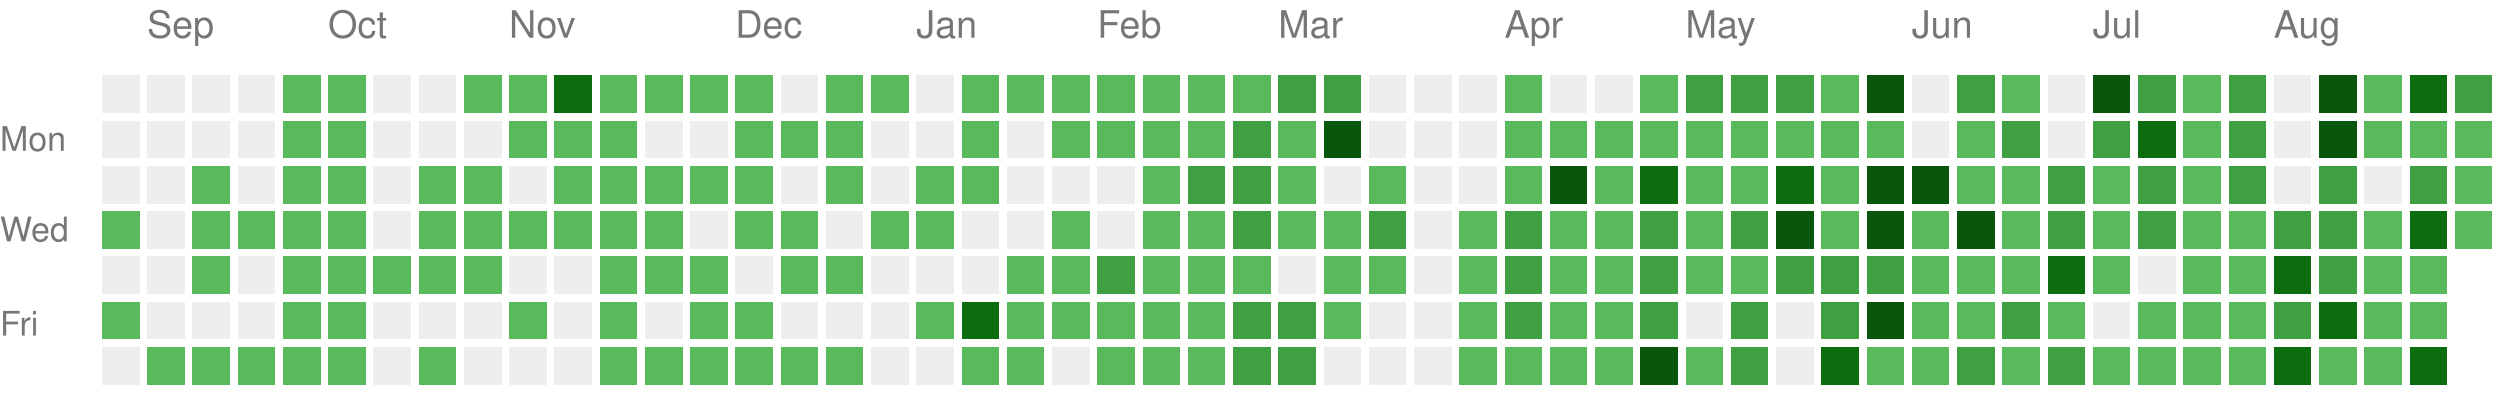
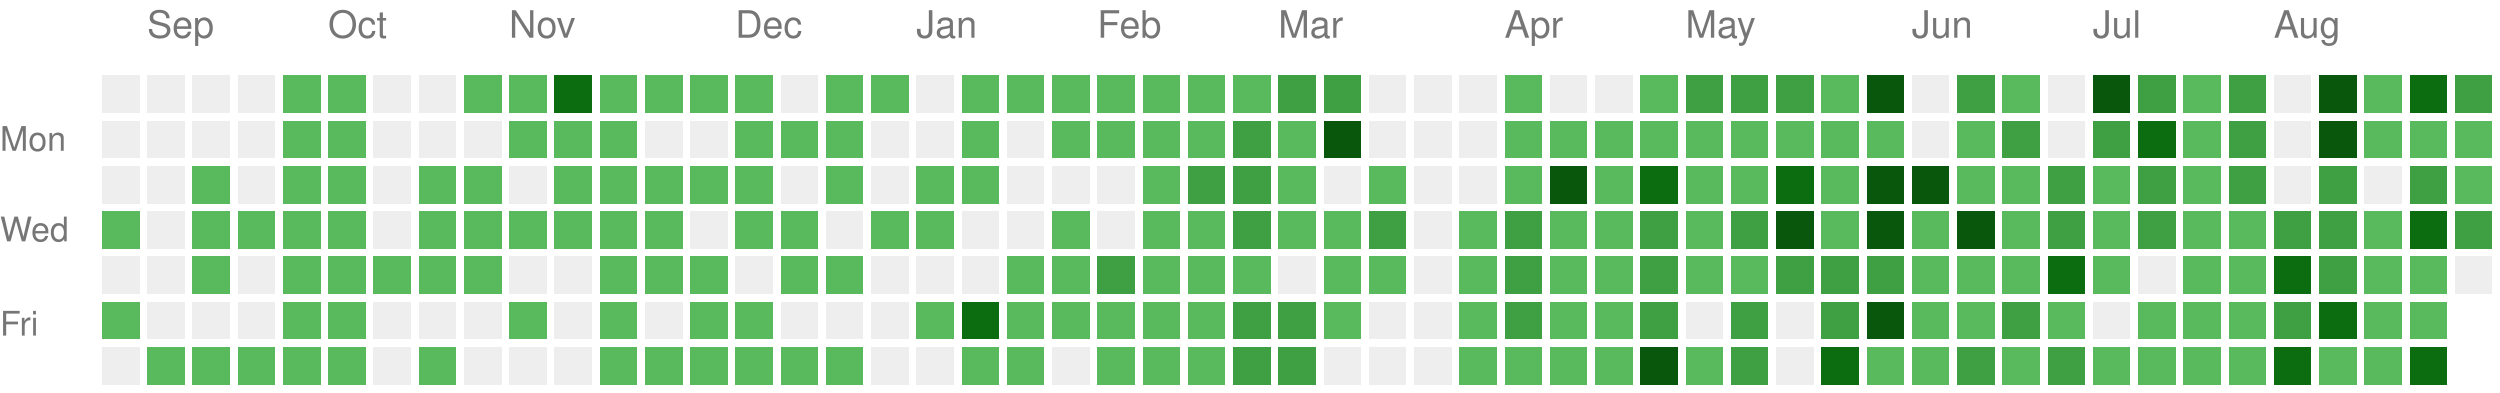
<svg xmlns="http://www.w3.org/2000/svg" version="1.1" width="663" height="104">
  <rect style="fill:#EEEEEE;shape-rendering:crispedges;" data-score="0" data-date="2025-08-31" x="27" y="20" width="10" height="10" />
  <rect style="fill:#EEEEEE;shape-rendering:crispedges;" data-score="0" data-date="2025-09-07" x="39" y="20" width="10" height="10" />
  <rect style="fill:#EEEEEE;shape-rendering:crispedges;" data-score="0" data-date="2025-09-14" x="51" y="20" width="10" height="10" />
  <rect style="fill:#EEEEEE;shape-rendering:crispedges;" data-score="0" data-date="2025-09-21" x="63" y="20" width="10" height="10" />
  <rect style="fill:#58ba5c;shape-rendering:crispedges;" data-score="1" data-date="2025-09-28" x="75" y="20" width="10" height="10" />
  <rect style="fill:#58ba5c;shape-rendering:crispedges;" data-score="1" data-date="2025-10-05" x="87" y="20" width="10" height="10" />
  <rect style="fill:#EEEEEE;shape-rendering:crispedges;" data-score="0" data-date="2025-10-12" x="99" y="20" width="10" height="10" />
  <rect style="fill:#EEEEEE;shape-rendering:crispedges;" data-score="0" data-date="2025-10-19" x="111" y="20" width="10" height="10" />
  <rect style="fill:#58ba5c;shape-rendering:crispedges;" data-score="1" data-date="2025-10-26" x="123" y="20" width="10" height="10" />
  <rect style="fill:#58ba5c;shape-rendering:crispedges;" data-score="1" data-date="2025-11-02" x="135" y="20" width="10" height="10" />
  <rect style="fill:#0b6d0f;shape-rendering:crispedges;" data-score="3" data-date="2025-11-09" x="147" y="20" width="10" height="10" />
  <rect style="fill:#58ba5c;shape-rendering:crispedges;" data-score="1" data-date="2025-11-16" x="159" y="20" width="10" height="10" />
  <rect style="fill:#58ba5c;shape-rendering:crispedges;" data-score="1" data-date="2025-11-23" x="171" y="20" width="10" height="10" />
  <rect style="fill:#58ba5c;shape-rendering:crispedges;" data-score="1" data-date="2025-11-30" x="183" y="20" width="10" height="10" />
  <rect style="fill:#58ba5c;shape-rendering:crispedges;" data-score="1" data-date="2025-12-07" x="195" y="20" width="10" height="10" />
  <rect style="fill:#EEEEEE;shape-rendering:crispedges;" data-score="0" data-date="2025-12-14" x="207" y="20" width="10" height="10" />
  <rect style="fill:#58ba5c;shape-rendering:crispedges;" data-score="1" data-date="2025-12-21" x="219" y="20" width="10" height="10" />
  <rect style="fill:#58ba5c;shape-rendering:crispedges;" data-score="1" data-date="2025-12-28" x="231" y="20" width="10" height="10" />
  <rect style="fill:#EEEEEE;shape-rendering:crispedges;" data-score="0" data-date="2026-01-04" x="243" y="20" width="10" height="10" />
  <rect style="fill:#58ba5c;shape-rendering:crispedges;" data-score="1" data-date="2026-01-11" x="255" y="20" width="10" height="10" />
  <rect style="fill:#58ba5c;shape-rendering:crispedges;" data-score="1" data-date="2026-01-18" x="267" y="20" width="10" height="10" />
  <rect style="fill:#58ba5c;shape-rendering:crispedges;" data-score="1" data-date="2026-01-25" x="279" y="20" width="10" height="10" />
  <rect style="fill:#58ba5c;shape-rendering:crispedges;" data-score="1" data-date="2026-02-01" x="291" y="20" width="10" height="10" />
  <rect style="fill:#58ba5c;shape-rendering:crispedges;" data-score="1" data-date="2026-02-08" x="303" y="20" width="10" height="10" />
  <rect style="fill:#58ba5c;shape-rendering:crispedges;" data-score="1" data-date="2026-02-15" x="315" y="20" width="10" height="10" />
  <rect style="fill:#58ba5c;shape-rendering:crispedges;" data-score="1" data-date="2026-02-22" x="327" y="20" width="10" height="10" />
  <rect style="fill:#3ea042;shape-rendering:crispedges;" data-score="2" data-date="2026-03-01" x="339" y="20" width="10" height="10" />
  <rect style="fill:#3ea042;shape-rendering:crispedges;" data-score="2" data-date="2026-03-08" x="351" y="20" width="10" height="10" />
  <rect style="fill:#EEEEEE;shape-rendering:crispedges;" data-score="0" data-date="2026-03-15" x="363" y="20" width="10" height="10" />
  <rect style="fill:#EEEEEE;shape-rendering:crispedges;" data-score="0" data-date="2026-03-22" x="375" y="20" width="10" height="10" />
  <rect style="fill:#EEEEEE;shape-rendering:crispedges;" data-score="0" data-date="2026-03-29" x="387" y="20" width="10" height="10" />
  <rect style="fill:#58ba5c;shape-rendering:crispedges;" data-score="1" data-date="2026-04-05" x="399" y="20" width="10" height="10" />
  <rect style="fill:#EEEEEE;shape-rendering:crispedges;" data-score="0" data-date="2026-04-12" x="411" y="20" width="10" height="10" />
  <rect style="fill:#EEEEEE;shape-rendering:crispedges;" data-score="0" data-date="2026-04-19" x="423" y="20" width="10" height="10" />
  <rect style="fill:#58ba5c;shape-rendering:crispedges;" data-score="1" data-date="2026-04-26" x="435" y="20" width="10" height="10" />
  <rect style="fill:#3ea042;shape-rendering:crispedges;" data-score="2" data-date="2026-05-03" x="447" y="20" width="10" height="10" />
  <rect style="fill:#3ea042;shape-rendering:crispedges;" data-score="2" data-date="2026-05-10" x="459" y="20" width="10" height="10" />
  <rect style="fill:#3ea042;shape-rendering:crispedges;" data-score="2" data-date="2026-05-17" x="471" y="20" width="10" height="10" />
  <rect style="fill:#58ba5c;shape-rendering:crispedges;" data-score="1" data-date="2026-05-24" x="483" y="20" width="10" height="10" />
  <rect style="fill:#09570c;shape-rendering:crispedges;" data-score="4" data-date="2026-05-31" x="495" y="20" width="10" height="10" />
  <rect style="fill:#EEEEEE;shape-rendering:crispedges;" data-score="0" data-date="2026-06-07" x="507" y="20" width="10" height="10" />
  <rect style="fill:#3ea042;shape-rendering:crispedges;" data-score="2" data-date="2026-06-14" x="519" y="20" width="10" height="10" />
  <rect style="fill:#58ba5c;shape-rendering:crispedges;" data-score="1" data-date="2026-06-21" x="531" y="20" width="10" height="10" />
  <rect style="fill:#EEEEEE;shape-rendering:crispedges;" data-score="0" data-date="2026-06-28" x="543" y="20" width="10" height="10" />
  <rect style="fill:#09570c;shape-rendering:crispedges;" data-score="4" data-date="2026-07-05" x="555" y="20" width="10" height="10" />
  <rect style="fill:#3ea042;shape-rendering:crispedges;" data-score="2" data-date="2026-07-12" x="567" y="20" width="10" height="10" />
  <rect style="fill:#58ba5c;shape-rendering:crispedges;" data-score="1" data-date="2026-07-19" x="579" y="20" width="10" height="10" />
  <rect style="fill:#3ea042;shape-rendering:crispedges;" data-score="2" data-date="2026-07-26" x="591" y="20" width="10" height="10" />
  <rect style="fill:#EEEEEE;shape-rendering:crispedges;" data-score="0" data-date="2026-08-02" x="603" y="20" width="10" height="10" />
  <rect style="fill:#09570c;shape-rendering:crispedges;" data-score="4" data-date="2026-08-09" x="615" y="20" width="10" height="10" />
  <rect style="fill:#58ba5c;shape-rendering:crispedges;" data-score="1" data-date="2026-08-16" x="627" y="20" width="10" height="10" />
  <rect style="fill:#0b6d0f;shape-rendering:crispedges;" data-score="3" data-date="2026-08-23" x="639" y="20" width="10" height="10" />
  <rect style="fill:#3ea042;shape-rendering:crispedges;" data-score="2" data-date="2026-08-30" x="651" y="20" width="10" height="10" />
  <rect style="fill:#EEEEEE;shape-rendering:crispedges;" data-score="0" data-date="2025-09-01" x="27" y="32" width="10" height="10" />
  <rect style="fill:#EEEEEE;shape-rendering:crispedges;" data-score="0" data-date="2025-09-08" x="39" y="32" width="10" height="10" />
  <rect style="fill:#EEEEEE;shape-rendering:crispedges;" data-score="0" data-date="2025-09-15" x="51" y="32" width="10" height="10" />
  <rect style="fill:#EEEEEE;shape-rendering:crispedges;" data-score="0" data-date="2025-09-22" x="63" y="32" width="10" height="10" />
  <rect style="fill:#58ba5c;shape-rendering:crispedges;" data-score="1" data-date="2025-09-29" x="75" y="32" width="10" height="10" />
  <rect style="fill:#58ba5c;shape-rendering:crispedges;" data-score="1" data-date="2025-10-06" x="87" y="32" width="10" height="10" />
  <rect style="fill:#EEEEEE;shape-rendering:crispedges;" data-score="0" data-date="2025-10-13" x="99" y="32" width="10" height="10" />
  <rect style="fill:#EEEEEE;shape-rendering:crispedges;" data-score="0" data-date="2025-10-20" x="111" y="32" width="10" height="10" />
  <rect style="fill:#EEEEEE;shape-rendering:crispedges;" data-score="0" data-date="2025-10-27" x="123" y="32" width="10" height="10" />
  <rect style="fill:#58ba5c;shape-rendering:crispedges;" data-score="1" data-date="2025-11-03" x="135" y="32" width="10" height="10" />
  <rect style="fill:#58ba5c;shape-rendering:crispedges;" data-score="1" data-date="2025-11-10" x="147" y="32" width="10" height="10" />
  <rect style="fill:#58ba5c;shape-rendering:crispedges;" data-score="1" data-date="2025-11-17" x="159" y="32" width="10" height="10" />
  <rect style="fill:#EEEEEE;shape-rendering:crispedges;" data-score="0" data-date="2025-11-24" x="171" y="32" width="10" height="10" />
  <rect style="fill:#EEEEEE;shape-rendering:crispedges;" data-score="0" data-date="2025-12-01" x="183" y="32" width="10" height="10" />
  <rect style="fill:#58ba5c;shape-rendering:crispedges;" data-score="1" data-date="2025-12-08" x="195" y="32" width="10" height="10" />
  <rect style="fill:#58ba5c;shape-rendering:crispedges;" data-score="1" data-date="2025-12-15" x="207" y="32" width="10" height="10" />
  <rect style="fill:#58ba5c;shape-rendering:crispedges;" data-score="1" data-date="2025-12-22" x="219" y="32" width="10" height="10" />
  <rect style="fill:#EEEEEE;shape-rendering:crispedges;" data-score="0" data-date="2025-12-29" x="231" y="32" width="10" height="10" />
  <rect style="fill:#EEEEEE;shape-rendering:crispedges;" data-score="0" data-date="2026-01-05" x="243" y="32" width="10" height="10" />
  <rect style="fill:#58ba5c;shape-rendering:crispedges;" data-score="1" data-date="2026-01-12" x="255" y="32" width="10" height="10" />
  <rect style="fill:#EEEEEE;shape-rendering:crispedges;" data-score="0" data-date="2026-01-19" x="267" y="32" width="10" height="10" />
  <rect style="fill:#58ba5c;shape-rendering:crispedges;" data-score="1" data-date="2026-01-26" x="279" y="32" width="10" height="10" />
  <rect style="fill:#58ba5c;shape-rendering:crispedges;" data-score="1" data-date="2026-02-02" x="291" y="32" width="10" height="10" />
  <rect style="fill:#58ba5c;shape-rendering:crispedges;" data-score="1" data-date="2026-02-09" x="303" y="32" width="10" height="10" />
  <rect style="fill:#58ba5c;shape-rendering:crispedges;" data-score="1" data-date="2026-02-16" x="315" y="32" width="10" height="10" />
  <rect style="fill:#3ea042;shape-rendering:crispedges;" data-score="2" data-date="2026-02-23" x="327" y="32" width="10" height="10" />
  <rect style="fill:#58ba5c;shape-rendering:crispedges;" data-score="1" data-date="2026-03-02" x="339" y="32" width="10" height="10" />
  <rect style="fill:#09570c;shape-rendering:crispedges;" data-score="4" data-date="2026-03-09" x="351" y="32" width="10" height="10" />
  <rect style="fill:#EEEEEE;shape-rendering:crispedges;" data-score="0" data-date="2026-03-16" x="363" y="32" width="10" height="10" />
  <rect style="fill:#EEEEEE;shape-rendering:crispedges;" data-score="0" data-date="2026-03-23" x="375" y="32" width="10" height="10" />
  <rect style="fill:#EEEEEE;shape-rendering:crispedges;" data-score="0" data-date="2026-03-30" x="387" y="32" width="10" height="10" />
  <rect style="fill:#58ba5c;shape-rendering:crispedges;" data-score="1" data-date="2026-04-06" x="399" y="32" width="10" height="10" />
  <rect style="fill:#58ba5c;shape-rendering:crispedges;" data-score="1" data-date="2026-04-13" x="411" y="32" width="10" height="10" />
  <rect style="fill:#58ba5c;shape-rendering:crispedges;" data-score="1" data-date="2026-04-20" x="423" y="32" width="10" height="10" />
  <rect style="fill:#58ba5c;shape-rendering:crispedges;" data-score="1" data-date="2026-04-27" x="435" y="32" width="10" height="10" />
  <rect style="fill:#58ba5c;shape-rendering:crispedges;" data-score="1" data-date="2026-05-04" x="447" y="32" width="10" height="10" />
  <rect style="fill:#58ba5c;shape-rendering:crispedges;" data-score="1" data-date="2026-05-11" x="459" y="32" width="10" height="10" />
  <rect style="fill:#58ba5c;shape-rendering:crispedges;" data-score="1" data-date="2026-05-18" x="471" y="32" width="10" height="10" />
  <rect style="fill:#58ba5c;shape-rendering:crispedges;" data-score="1" data-date="2026-05-25" x="483" y="32" width="10" height="10" />
  <rect style="fill:#58ba5c;shape-rendering:crispedges;" data-score="1" data-date="2026-06-01" x="495" y="32" width="10" height="10" />
  <rect style="fill:#EEEEEE;shape-rendering:crispedges;" data-score="0" data-date="2026-06-08" x="507" y="32" width="10" height="10" />
  <rect style="fill:#58ba5c;shape-rendering:crispedges;" data-score="1" data-date="2026-06-15" x="519" y="32" width="10" height="10" />
  <rect style="fill:#3ea042;shape-rendering:crispedges;" data-score="2" data-date="2026-06-22" x="531" y="32" width="10" height="10" />
  <rect style="fill:#EEEEEE;shape-rendering:crispedges;" data-score="0" data-date="2026-06-29" x="543" y="32" width="10" height="10" />
  <rect style="fill:#3ea042;shape-rendering:crispedges;" data-score="2" data-date="2026-07-06" x="555" y="32" width="10" height="10" />
  <rect style="fill:#0b6d0f;shape-rendering:crispedges;" data-score="3" data-date="2026-07-13" x="567" y="32" width="10" height="10" />
  <rect style="fill:#58ba5c;shape-rendering:crispedges;" data-score="1" data-date="2026-07-20" x="579" y="32" width="10" height="10" />
  <rect style="fill:#3ea042;shape-rendering:crispedges;" data-score="2" data-date="2026-07-27" x="591" y="32" width="10" height="10" />
  <rect style="fill:#EEEEEE;shape-rendering:crispedges;" data-score="0" data-date="2026-08-03" x="603" y="32" width="10" height="10" />
  <rect style="fill:#09570c;shape-rendering:crispedges;" data-score="4" data-date="2026-08-10" x="615" y="32" width="10" height="10" />
  <rect style="fill:#58ba5c;shape-rendering:crispedges;" data-score="1" data-date="2026-08-17" x="627" y="32" width="10" height="10" />
  <rect style="fill:#58ba5c;shape-rendering:crispedges;" data-score="1" data-date="2026-08-24" x="639" y="32" width="10" height="10" />
  <rect style="fill:#58ba5c;shape-rendering:crispedges;" data-score="1" data-date="2026-08-31" x="651" y="32" width="10" height="10" />
  <rect style="fill:#EEEEEE;shape-rendering:crispedges;" data-score="0" data-date="2025-09-02" x="27" y="44" width="10" height="10" />
  <rect style="fill:#EEEEEE;shape-rendering:crispedges;" data-score="0" data-date="2025-09-09" x="39" y="44" width="10" height="10" />
  <rect style="fill:#58ba5c;shape-rendering:crispedges;" data-score="1" data-date="2025-09-16" x="51" y="44" width="10" height="10" />
  <rect style="fill:#EEEEEE;shape-rendering:crispedges;" data-score="0" data-date="2025-09-23" x="63" y="44" width="10" height="10" />
  <rect style="fill:#58ba5c;shape-rendering:crispedges;" data-score="1" data-date="2025-09-30" x="75" y="44" width="10" height="10" />
  <rect style="fill:#58ba5c;shape-rendering:crispedges;" data-score="1" data-date="2025-10-07" x="87" y="44" width="10" height="10" />
  <rect style="fill:#EEEEEE;shape-rendering:crispedges;" data-score="0" data-date="2025-10-14" x="99" y="44" width="10" height="10" />
  <rect style="fill:#58ba5c;shape-rendering:crispedges;" data-score="1" data-date="2025-10-21" x="111" y="44" width="10" height="10" />
  <rect style="fill:#58ba5c;shape-rendering:crispedges;" data-score="1" data-date="2025-10-28" x="123" y="44" width="10" height="10" />
  <rect style="fill:#EEEEEE;shape-rendering:crispedges;" data-score="0" data-date="2025-11-04" x="135" y="44" width="10" height="10" />
  <rect style="fill:#58ba5c;shape-rendering:crispedges;" data-score="1" data-date="2025-11-11" x="147" y="44" width="10" height="10" />
  <rect style="fill:#58ba5c;shape-rendering:crispedges;" data-score="1" data-date="2025-11-18" x="159" y="44" width="10" height="10" />
  <rect style="fill:#58ba5c;shape-rendering:crispedges;" data-score="1" data-date="2025-11-25" x="171" y="44" width="10" height="10" />
  <rect style="fill:#58ba5c;shape-rendering:crispedges;" data-score="1" data-date="2025-12-02" x="183" y="44" width="10" height="10" />
  <rect style="fill:#58ba5c;shape-rendering:crispedges;" data-score="1" data-date="2025-12-09" x="195" y="44" width="10" height="10" />
  <rect style="fill:#EEEEEE;shape-rendering:crispedges;" data-score="0" data-date="2025-12-16" x="207" y="44" width="10" height="10" />
  <rect style="fill:#58ba5c;shape-rendering:crispedges;" data-score="1" data-date="2025-12-23" x="219" y="44" width="10" height="10" />
  <rect style="fill:#EEEEEE;shape-rendering:crispedges;" data-score="0" data-date="2025-12-30" x="231" y="44" width="10" height="10" />
  <rect style="fill:#58ba5c;shape-rendering:crispedges;" data-score="1" data-date="2026-01-06" x="243" y="44" width="10" height="10" />
  <rect style="fill:#58ba5c;shape-rendering:crispedges;" data-score="1" data-date="2026-01-13" x="255" y="44" width="10" height="10" />
  <rect style="fill:#EEEEEE;shape-rendering:crispedges;" data-score="0" data-date="2026-01-20" x="267" y="44" width="10" height="10" />
  <rect style="fill:#EEEEEE;shape-rendering:crispedges;" data-score="0" data-date="2026-01-27" x="279" y="44" width="10" height="10" />
  <rect style="fill:#EEEEEE;shape-rendering:crispedges;" data-score="0" data-date="2026-02-03" x="291" y="44" width="10" height="10" />
  <rect style="fill:#58ba5c;shape-rendering:crispedges;" data-score="1" data-date="2026-02-10" x="303" y="44" width="10" height="10" />
  <rect style="fill:#3ea042;shape-rendering:crispedges;" data-score="2" data-date="2026-02-17" x="315" y="44" width="10" height="10" />
  <rect style="fill:#3ea042;shape-rendering:crispedges;" data-score="2" data-date="2026-02-24" x="327" y="44" width="10" height="10" />
  <rect style="fill:#58ba5c;shape-rendering:crispedges;" data-score="1" data-date="2026-03-03" x="339" y="44" width="10" height="10" />
  <rect style="fill:#EEEEEE;shape-rendering:crispedges;" data-score="0" data-date="2026-03-10" x="351" y="44" width="10" height="10" />
  <rect style="fill:#58ba5c;shape-rendering:crispedges;" data-score="1" data-date="2026-03-17" x="363" y="44" width="10" height="10" />
  <rect style="fill:#EEEEEE;shape-rendering:crispedges;" data-score="0" data-date="2026-03-24" x="375" y="44" width="10" height="10" />
  <rect style="fill:#EEEEEE;shape-rendering:crispedges;" data-score="0" data-date="2026-03-31" x="387" y="44" width="10" height="10" />
  <rect style="fill:#58ba5c;shape-rendering:crispedges;" data-score="1" data-date="2026-04-07" x="399" y="44" width="10" height="10" />
  <rect style="fill:#09570c;shape-rendering:crispedges;" data-score="4" data-date="2026-04-14" x="411" y="44" width="10" height="10" />
  <rect style="fill:#58ba5c;shape-rendering:crispedges;" data-score="1" data-date="2026-04-21" x="423" y="44" width="10" height="10" />
  <rect style="fill:#0b6d0f;shape-rendering:crispedges;" data-score="3" data-date="2026-04-28" x="435" y="44" width="10" height="10" />
  <rect style="fill:#58ba5c;shape-rendering:crispedges;" data-score="1" data-date="2026-05-05" x="447" y="44" width="10" height="10" />
  <rect style="fill:#58ba5c;shape-rendering:crispedges;" data-score="1" data-date="2026-05-12" x="459" y="44" width="10" height="10" />
  <rect style="fill:#0b6d0f;shape-rendering:crispedges;" data-score="3" data-date="2026-05-19" x="471" y="44" width="10" height="10" />
  <rect style="fill:#58ba5c;shape-rendering:crispedges;" data-score="1" data-date="2026-05-26" x="483" y="44" width="10" height="10" />
  <rect style="fill:#09570c;shape-rendering:crispedges;" data-score="4" data-date="2026-06-02" x="495" y="44" width="10" height="10" />
  <rect style="fill:#09570c;shape-rendering:crispedges;" data-score="4" data-date="2026-06-09" x="507" y="44" width="10" height="10" />
  <rect style="fill:#58ba5c;shape-rendering:crispedges;" data-score="1" data-date="2026-06-16" x="519" y="44" width="10" height="10" />
  <rect style="fill:#58ba5c;shape-rendering:crispedges;" data-score="1" data-date="2026-06-23" x="531" y="44" width="10" height="10" />
  <rect style="fill:#3ea042;shape-rendering:crispedges;" data-score="2" data-date="2026-06-30" x="543" y="44" width="10" height="10" />
  <rect style="fill:#58ba5c;shape-rendering:crispedges;" data-score="1" data-date="2026-07-07" x="555" y="44" width="10" height="10" />
  <rect style="fill:#3ea042;shape-rendering:crispedges;" data-score="2" data-date="2026-07-14" x="567" y="44" width="10" height="10" />
  <rect style="fill:#58ba5c;shape-rendering:crispedges;" data-score="1" data-date="2026-07-21" x="579" y="44" width="10" height="10" />
  <rect style="fill:#3ea042;shape-rendering:crispedges;" data-score="2" data-date="2026-07-28" x="591" y="44" width="10" height="10" />
  <rect style="fill:#EEEEEE;shape-rendering:crispedges;" data-score="0" data-date="2026-08-04" x="603" y="44" width="10" height="10" />
  <rect style="fill:#3ea042;shape-rendering:crispedges;" data-score="2" data-date="2026-08-11" x="615" y="44" width="10" height="10" />
  <rect style="fill:#EEEEEE;shape-rendering:crispedges;" data-score="0" data-date="2026-08-18" x="627" y="44" width="10" height="10" />
  <rect style="fill:#3ea042;shape-rendering:crispedges;" data-score="2" data-date="2026-08-25" x="639" y="44" width="10" height="10" />
  <rect style="fill:#58ba5c;shape-rendering:crispedges;" data-score="1" data-date="2026-09-01" x="651" y="44" width="10" height="10" />
  <rect style="fill:#58ba5c;shape-rendering:crispedges;" data-score="1" data-date="2025-09-03" x="27" y="56" width="10" height="10" />
  <rect style="fill:#EEEEEE;shape-rendering:crispedges;" data-score="0" data-date="2025-09-10" x="39" y="56" width="10" height="10" />
  <rect style="fill:#58ba5c;shape-rendering:crispedges;" data-score="1" data-date="2025-09-17" x="51" y="56" width="10" height="10" />
  <rect style="fill:#58ba5c;shape-rendering:crispedges;" data-score="1" data-date="2025-09-24" x="63" y="56" width="10" height="10" />
  <rect style="fill:#58ba5c;shape-rendering:crispedges;" data-score="1" data-date="2025-10-01" x="75" y="56" width="10" height="10" />
  <rect style="fill:#58ba5c;shape-rendering:crispedges;" data-score="1" data-date="2025-10-08" x="87" y="56" width="10" height="10" />
  <rect style="fill:#EEEEEE;shape-rendering:crispedges;" data-score="0" data-date="2025-10-15" x="99" y="56" width="10" height="10" />
  <rect style="fill:#58ba5c;shape-rendering:crispedges;" data-score="1" data-date="2025-10-22" x="111" y="56" width="10" height="10" />
  <rect style="fill:#58ba5c;shape-rendering:crispedges;" data-score="1" data-date="2025-10-29" x="123" y="56" width="10" height="10" />
  <rect style="fill:#58ba5c;shape-rendering:crispedges;" data-score="1" data-date="2025-11-05" x="135" y="56" width="10" height="10" />
  <rect style="fill:#58ba5c;shape-rendering:crispedges;" data-score="1" data-date="2025-11-12" x="147" y="56" width="10" height="10" />
  <rect style="fill:#58ba5c;shape-rendering:crispedges;" data-score="1" data-date="2025-11-19" x="159" y="56" width="10" height="10" />
  <rect style="fill:#58ba5c;shape-rendering:crispedges;" data-score="1" data-date="2025-11-26" x="171" y="56" width="10" height="10" />
  <rect style="fill:#EEEEEE;shape-rendering:crispedges;" data-score="0" data-date="2025-12-03" x="183" y="56" width="10" height="10" />
  <rect style="fill:#58ba5c;shape-rendering:crispedges;" data-score="1" data-date="2025-12-10" x="195" y="56" width="10" height="10" />
  <rect style="fill:#58ba5c;shape-rendering:crispedges;" data-score="1" data-date="2025-12-17" x="207" y="56" width="10" height="10" />
  <rect style="fill:#EEEEEE;shape-rendering:crispedges;" data-score="0" data-date="2025-12-24" x="219" y="56" width="10" height="10" />
  <rect style="fill:#58ba5c;shape-rendering:crispedges;" data-score="1" data-date="2025-12-31" x="231" y="56" width="10" height="10" />
  <rect style="fill:#58ba5c;shape-rendering:crispedges;" data-score="1" data-date="2026-01-07" x="243" y="56" width="10" height="10" />
  <rect style="fill:#EEEEEE;shape-rendering:crispedges;" data-score="0" data-date="2026-01-14" x="255" y="56" width="10" height="10" />
  <rect style="fill:#EEEEEE;shape-rendering:crispedges;" data-score="0" data-date="2026-01-21" x="267" y="56" width="10" height="10" />
  <rect style="fill:#58ba5c;shape-rendering:crispedges;" data-score="1" data-date="2026-01-28" x="279" y="56" width="10" height="10" />
  <rect style="fill:#EEEEEE;shape-rendering:crispedges;" data-score="0" data-date="2026-02-04" x="291" y="56" width="10" height="10" />
  <rect style="fill:#58ba5c;shape-rendering:crispedges;" data-score="1" data-date="2026-02-11" x="303" y="56" width="10" height="10" />
  <rect style="fill:#58ba5c;shape-rendering:crispedges;" data-score="1" data-date="2026-02-18" x="315" y="56" width="10" height="10" />
  <rect style="fill:#3ea042;shape-rendering:crispedges;" data-score="2" data-date="2026-02-25" x="327" y="56" width="10" height="10" />
  <rect style="fill:#58ba5c;shape-rendering:crispedges;" data-score="1" data-date="2026-03-04" x="339" y="56" width="10" height="10" />
  <rect style="fill:#58ba5c;shape-rendering:crispedges;" data-score="1" data-date="2026-03-11" x="351" y="56" width="10" height="10" />
  <rect style="fill:#3ea042;shape-rendering:crispedges;" data-score="2" data-date="2026-03-18" x="363" y="56" width="10" height="10" />
  <rect style="fill:#EEEEEE;shape-rendering:crispedges;" data-score="0" data-date="2026-03-25" x="375" y="56" width="10" height="10" />
  <rect style="fill:#58ba5c;shape-rendering:crispedges;" data-score="1" data-date="2026-04-01" x="387" y="56" width="10" height="10" />
  <rect style="fill:#3ea042;shape-rendering:crispedges;" data-score="2" data-date="2026-04-08" x="399" y="56" width="10" height="10" />
  <rect style="fill:#58ba5c;shape-rendering:crispedges;" data-score="1" data-date="2026-04-15" x="411" y="56" width="10" height="10" />
  <rect style="fill:#58ba5c;shape-rendering:crispedges;" data-score="1" data-date="2026-04-22" x="423" y="56" width="10" height="10" />
  <rect style="fill:#3ea042;shape-rendering:crispedges;" data-score="2" data-date="2026-04-29" x="435" y="56" width="10" height="10" />
  <rect style="fill:#58ba5c;shape-rendering:crispedges;" data-score="1" data-date="2026-05-06" x="447" y="56" width="10" height="10" />
  <rect style="fill:#3ea042;shape-rendering:crispedges;" data-score="2" data-date="2026-05-13" x="459" y="56" width="10" height="10" />
  <rect style="fill:#09570c;shape-rendering:crispedges;" data-score="4" data-date="2026-05-20" x="471" y="56" width="10" height="10" />
  <rect style="fill:#58ba5c;shape-rendering:crispedges;" data-score="1" data-date="2026-05-27" x="483" y="56" width="10" height="10" />
  <rect style="fill:#09570c;shape-rendering:crispedges;" data-score="4" data-date="2026-06-03" x="495" y="56" width="10" height="10" />
  <rect style="fill:#58ba5c;shape-rendering:crispedges;" data-score="1" data-date="2026-06-10" x="507" y="56" width="10" height="10" />
  <rect style="fill:#09570c;shape-rendering:crispedges;" data-score="4" data-date="2026-06-17" x="519" y="56" width="10" height="10" />
  <rect style="fill:#58ba5c;shape-rendering:crispedges;" data-score="1" data-date="2026-06-24" x="531" y="56" width="10" height="10" />
  <rect style="fill:#3ea042;shape-rendering:crispedges;" data-score="2" data-date="2026-07-01" x="543" y="56" width="10" height="10" />
  <rect style="fill:#58ba5c;shape-rendering:crispedges;" data-score="1" data-date="2026-07-08" x="555" y="56" width="10" height="10" />
  <rect style="fill:#3ea042;shape-rendering:crispedges;" data-score="2" data-date="2026-07-15" x="567" y="56" width="10" height="10" />
  <rect style="fill:#58ba5c;shape-rendering:crispedges;" data-score="1" data-date="2026-07-22" x="579" y="56" width="10" height="10" />
  <rect style="fill:#58ba5c;shape-rendering:crispedges;" data-score="1" data-date="2026-07-29" x="591" y="56" width="10" height="10" />
  <rect style="fill:#3ea042;shape-rendering:crispedges;" data-score="2" data-date="2026-08-05" x="603" y="56" width="10" height="10" />
  <rect style="fill:#3ea042;shape-rendering:crispedges;" data-score="2" data-date="2026-08-12" x="615" y="56" width="10" height="10" />
  <rect style="fill:#58ba5c;shape-rendering:crispedges;" data-score="1" data-date="2026-08-19" x="627" y="56" width="10" height="10" />
  <rect style="fill:#0b6d0f;shape-rendering:crispedges;" data-score="3" data-date="2026-08-26" x="639" y="56" width="10" height="10" />
-   <rect style="fill:#58ba5c;shape-rendering:crispedges;" data-score="1" data-date="2026-09-02" x="651" y="56" width="10" height="10" />
+   <rect style="fill:#3ea042;shape-rendering:crispedges;" data-score="2" data-date="2026-09-02" x="651" y="56" width="10" height="10" />
  <rect style="fill:#EEEEEE;shape-rendering:crispedges;" data-score="0" data-date="2025-09-04" x="27" y="68" width="10" height="10" />
  <rect style="fill:#EEEEEE;shape-rendering:crispedges;" data-score="0" data-date="2025-09-11" x="39" y="68" width="10" height="10" />
  <rect style="fill:#58ba5c;shape-rendering:crispedges;" data-score="1" data-date="2025-09-18" x="51" y="68" width="10" height="10" />
  <rect style="fill:#EEEEEE;shape-rendering:crispedges;" data-score="0" data-date="2025-09-25" x="63" y="68" width="10" height="10" />
  <rect style="fill:#58ba5c;shape-rendering:crispedges;" data-score="1" data-date="2025-10-02" x="75" y="68" width="10" height="10" />
  <rect style="fill:#58ba5c;shape-rendering:crispedges;" data-score="1" data-date="2025-10-09" x="87" y="68" width="10" height="10" />
  <rect style="fill:#58ba5c;shape-rendering:crispedges;" data-score="1" data-date="2025-10-16" x="99" y="68" width="10" height="10" />
  <rect style="fill:#58ba5c;shape-rendering:crispedges;" data-score="1" data-date="2025-10-23" x="111" y="68" width="10" height="10" />
  <rect style="fill:#58ba5c;shape-rendering:crispedges;" data-score="1" data-date="2025-10-30" x="123" y="68" width="10" height="10" />
  <rect style="fill:#EEEEEE;shape-rendering:crispedges;" data-score="0" data-date="2025-11-06" x="135" y="68" width="10" height="10" />
  <rect style="fill:#EEEEEE;shape-rendering:crispedges;" data-score="0" data-date="2025-11-13" x="147" y="68" width="10" height="10" />
  <rect style="fill:#58ba5c;shape-rendering:crispedges;" data-score="1" data-date="2025-11-20" x="159" y="68" width="10" height="10" />
  <rect style="fill:#58ba5c;shape-rendering:crispedges;" data-score="1" data-date="2025-11-27" x="171" y="68" width="10" height="10" />
  <rect style="fill:#58ba5c;shape-rendering:crispedges;" data-score="1" data-date="2025-12-04" x="183" y="68" width="10" height="10" />
  <rect style="fill:#EEEEEE;shape-rendering:crispedges;" data-score="0" data-date="2025-12-11" x="195" y="68" width="10" height="10" />
  <rect style="fill:#58ba5c;shape-rendering:crispedges;" data-score="1" data-date="2025-12-18" x="207" y="68" width="10" height="10" />
  <rect style="fill:#58ba5c;shape-rendering:crispedges;" data-score="1" data-date="2025-12-25" x="219" y="68" width="10" height="10" />
  <rect style="fill:#EEEEEE;shape-rendering:crispedges;" data-score="0" data-date="2026-01-01" x="231" y="68" width="10" height="10" />
  <rect style="fill:#EEEEEE;shape-rendering:crispedges;" data-score="0" data-date="2026-01-08" x="243" y="68" width="10" height="10" />
  <rect style="fill:#EEEEEE;shape-rendering:crispedges;" data-score="0" data-date="2026-01-15" x="255" y="68" width="10" height="10" />
  <rect style="fill:#58ba5c;shape-rendering:crispedges;" data-score="1" data-date="2026-01-22" x="267" y="68" width="10" height="10" />
  <rect style="fill:#58ba5c;shape-rendering:crispedges;" data-score="1" data-date="2026-01-29" x="279" y="68" width="10" height="10" />
  <rect style="fill:#3ea042;shape-rendering:crispedges;" data-score="2" data-date="2026-02-05" x="291" y="68" width="10" height="10" />
  <rect style="fill:#58ba5c;shape-rendering:crispedges;" data-score="1" data-date="2026-02-12" x="303" y="68" width="10" height="10" />
  <rect style="fill:#58ba5c;shape-rendering:crispedges;" data-score="1" data-date="2026-02-19" x="315" y="68" width="10" height="10" />
  <rect style="fill:#58ba5c;shape-rendering:crispedges;" data-score="1" data-date="2026-02-26" x="327" y="68" width="10" height="10" />
  <rect style="fill:#EEEEEE;shape-rendering:crispedges;" data-score="0" data-date="2026-03-05" x="339" y="68" width="10" height="10" />
  <rect style="fill:#58ba5c;shape-rendering:crispedges;" data-score="1" data-date="2026-03-12" x="351" y="68" width="10" height="10" />
  <rect style="fill:#58ba5c;shape-rendering:crispedges;" data-score="1" data-date="2026-03-19" x="363" y="68" width="10" height="10" />
  <rect style="fill:#EEEEEE;shape-rendering:crispedges;" data-score="0" data-date="2026-03-26" x="375" y="68" width="10" height="10" />
  <rect style="fill:#58ba5c;shape-rendering:crispedges;" data-score="1" data-date="2026-04-02" x="387" y="68" width="10" height="10" />
  <rect style="fill:#3ea042;shape-rendering:crispedges;" data-score="2" data-date="2026-04-09" x="399" y="68" width="10" height="10" />
  <rect style="fill:#58ba5c;shape-rendering:crispedges;" data-score="1" data-date="2026-04-16" x="411" y="68" width="10" height="10" />
  <rect style="fill:#58ba5c;shape-rendering:crispedges;" data-score="1" data-date="2026-04-23" x="423" y="68" width="10" height="10" />
  <rect style="fill:#3ea042;shape-rendering:crispedges;" data-score="2" data-date="2026-04-30" x="435" y="68" width="10" height="10" />
  <rect style="fill:#58ba5c;shape-rendering:crispedges;" data-score="1" data-date="2026-05-07" x="447" y="68" width="10" height="10" />
  <rect style="fill:#58ba5c;shape-rendering:crispedges;" data-score="1" data-date="2026-05-14" x="459" y="68" width="10" height="10" />
  <rect style="fill:#3ea042;shape-rendering:crispedges;" data-score="2" data-date="2026-05-21" x="471" y="68" width="10" height="10" />
  <rect style="fill:#3ea042;shape-rendering:crispedges;" data-score="2" data-date="2026-05-28" x="483" y="68" width="10" height="10" />
  <rect style="fill:#3ea042;shape-rendering:crispedges;" data-score="2" data-date="2026-06-04" x="495" y="68" width="10" height="10" />
  <rect style="fill:#58ba5c;shape-rendering:crispedges;" data-score="1" data-date="2026-06-11" x="507" y="68" width="10" height="10" />
  <rect style="fill:#58ba5c;shape-rendering:crispedges;" data-score="1" data-date="2026-06-18" x="519" y="68" width="10" height="10" />
  <rect style="fill:#58ba5c;shape-rendering:crispedges;" data-score="1" data-date="2026-06-25" x="531" y="68" width="10" height="10" />
  <rect style="fill:#0b6d0f;shape-rendering:crispedges;" data-score="3" data-date="2026-07-02" x="543" y="68" width="10" height="10" />
  <rect style="fill:#58ba5c;shape-rendering:crispedges;" data-score="1" data-date="2026-07-09" x="555" y="68" width="10" height="10" />
  <rect style="fill:#EEEEEE;shape-rendering:crispedges;" data-score="0" data-date="2026-07-16" x="567" y="68" width="10" height="10" />
  <rect style="fill:#58ba5c;shape-rendering:crispedges;" data-score="1" data-date="2026-07-23" x="579" y="68" width="10" height="10" />
  <rect style="fill:#58ba5c;shape-rendering:crispedges;" data-score="1" data-date="2026-07-30" x="591" y="68" width="10" height="10" />
  <rect style="fill:#0b6d0f;shape-rendering:crispedges;" data-score="3" data-date="2026-08-06" x="603" y="68" width="10" height="10" />
  <rect style="fill:#3ea042;shape-rendering:crispedges;" data-score="2" data-date="2026-08-13" x="615" y="68" width="10" height="10" />
  <rect style="fill:#58ba5c;shape-rendering:crispedges;" data-score="1" data-date="2026-08-20" x="627" y="68" width="10" height="10" />
  <rect style="fill:#58ba5c;shape-rendering:crispedges;" data-score="1" data-date="2026-08-27" x="639" y="68" width="10" height="10" />
+   <rect style="fill:#EEEEEE;shape-rendering:crispedges;" data-score="0" data-date="2026-09-03" x="651" y="68" width="10" height="10" />
  <rect style="fill:#58ba5c;shape-rendering:crispedges;" data-score="1" data-date="2025-09-05" x="27" y="80" width="10" height="10" />
  <rect style="fill:#EEEEEE;shape-rendering:crispedges;" data-score="0" data-date="2025-09-12" x="39" y="80" width="10" height="10" />
  <rect style="fill:#EEEEEE;shape-rendering:crispedges;" data-score="0" data-date="2025-09-19" x="51" y="80" width="10" height="10" />
  <rect style="fill:#EEEEEE;shape-rendering:crispedges;" data-score="0" data-date="2025-09-26" x="63" y="80" width="10" height="10" />
  <rect style="fill:#58ba5c;shape-rendering:crispedges;" data-score="1" data-date="2025-10-03" x="75" y="80" width="10" height="10" />
  <rect style="fill:#58ba5c;shape-rendering:crispedges;" data-score="1" data-date="2025-10-10" x="87" y="80" width="10" height="10" />
  <rect style="fill:#EEEEEE;shape-rendering:crispedges;" data-score="0" data-date="2025-10-17" x="99" y="80" width="10" height="10" />
  <rect style="fill:#EEEEEE;shape-rendering:crispedges;" data-score="0" data-date="2025-10-24" x="111" y="80" width="10" height="10" />
  <rect style="fill:#EEEEEE;shape-rendering:crispedges;" data-score="0" data-date="2025-10-31" x="123" y="80" width="10" height="10" />
  <rect style="fill:#58ba5c;shape-rendering:crispedges;" data-score="1" data-date="2025-11-07" x="135" y="80" width="10" height="10" />
  <rect style="fill:#EEEEEE;shape-rendering:crispedges;" data-score="0" data-date="2025-11-14" x="147" y="80" width="10" height="10" />
  <rect style="fill:#58ba5c;shape-rendering:crispedges;" data-score="1" data-date="2025-11-21" x="159" y="80" width="10" height="10" />
  <rect style="fill:#EEEEEE;shape-rendering:crispedges;" data-score="0" data-date="2025-11-28" x="171" y="80" width="10" height="10" />
  <rect style="fill:#58ba5c;shape-rendering:crispedges;" data-score="1" data-date="2025-12-05" x="183" y="80" width="10" height="10" />
  <rect style="fill:#58ba5c;shape-rendering:crispedges;" data-score="1" data-date="2025-12-12" x="195" y="80" width="10" height="10" />
  <rect style="fill:#EEEEEE;shape-rendering:crispedges;" data-score="0" data-date="2025-12-19" x="207" y="80" width="10" height="10" />
  <rect style="fill:#EEEEEE;shape-rendering:crispedges;" data-score="0" data-date="2025-12-26" x="219" y="80" width="10" height="10" />
  <rect style="fill:#EEEEEE;shape-rendering:crispedges;" data-score="0" data-date="2026-01-02" x="231" y="80" width="10" height="10" />
  <rect style="fill:#58ba5c;shape-rendering:crispedges;" data-score="1" data-date="2026-01-09" x="243" y="80" width="10" height="10" />
  <rect style="fill:#0b6d0f;shape-rendering:crispedges;" data-score="3" data-date="2026-01-16" x="255" y="80" width="10" height="10" />
  <rect style="fill:#58ba5c;shape-rendering:crispedges;" data-score="1" data-date="2026-01-23" x="267" y="80" width="10" height="10" />
  <rect style="fill:#58ba5c;shape-rendering:crispedges;" data-score="1" data-date="2026-01-30" x="279" y="80" width="10" height="10" />
  <rect style="fill:#58ba5c;shape-rendering:crispedges;" data-score="1" data-date="2026-02-06" x="291" y="80" width="10" height="10" />
  <rect style="fill:#58ba5c;shape-rendering:crispedges;" data-score="1" data-date="2026-02-13" x="303" y="80" width="10" height="10" />
  <rect style="fill:#58ba5c;shape-rendering:crispedges;" data-score="1" data-date="2026-02-20" x="315" y="80" width="10" height="10" />
  <rect style="fill:#3ea042;shape-rendering:crispedges;" data-score="2" data-date="2026-02-27" x="327" y="80" width="10" height="10" />
  <rect style="fill:#3ea042;shape-rendering:crispedges;" data-score="2" data-date="2026-03-06" x="339" y="80" width="10" height="10" />
  <rect style="fill:#58ba5c;shape-rendering:crispedges;" data-score="1" data-date="2026-03-13" x="351" y="80" width="10" height="10" />
  <rect style="fill:#EEEEEE;shape-rendering:crispedges;" data-score="0" data-date="2026-03-20" x="363" y="80" width="10" height="10" />
  <rect style="fill:#EEEEEE;shape-rendering:crispedges;" data-score="0" data-date="2026-03-27" x="375" y="80" width="10" height="10" />
  <rect style="fill:#58ba5c;shape-rendering:crispedges;" data-score="1" data-date="2026-04-03" x="387" y="80" width="10" height="10" />
  <rect style="fill:#3ea042;shape-rendering:crispedges;" data-score="2" data-date="2026-04-10" x="399" y="80" width="10" height="10" />
  <rect style="fill:#58ba5c;shape-rendering:crispedges;" data-score="1" data-date="2026-04-17" x="411" y="80" width="10" height="10" />
  <rect style="fill:#58ba5c;shape-rendering:crispedges;" data-score="1" data-date="2026-04-24" x="423" y="80" width="10" height="10" />
  <rect style="fill:#3ea042;shape-rendering:crispedges;" data-score="2" data-date="2026-05-01" x="435" y="80" width="10" height="10" />
  <rect style="fill:#EEEEEE;shape-rendering:crispedges;" data-score="0" data-date="2026-05-08" x="447" y="80" width="10" height="10" />
  <rect style="fill:#3ea042;shape-rendering:crispedges;" data-score="2" data-date="2026-05-15" x="459" y="80" width="10" height="10" />
  <rect style="fill:#EEEEEE;shape-rendering:crispedges;" data-score="0" data-date="2026-05-22" x="471" y="80" width="10" height="10" />
  <rect style="fill:#3ea042;shape-rendering:crispedges;" data-score="2" data-date="2026-05-29" x="483" y="80" width="10" height="10" />
  <rect style="fill:#09570c;shape-rendering:crispedges;" data-score="4" data-date="2026-06-05" x="495" y="80" width="10" height="10" />
  <rect style="fill:#58ba5c;shape-rendering:crispedges;" data-score="1" data-date="2026-06-12" x="507" y="80" width="10" height="10" />
  <rect style="fill:#58ba5c;shape-rendering:crispedges;" data-score="1" data-date="2026-06-19" x="519" y="80" width="10" height="10" />
  <rect style="fill:#3ea042;shape-rendering:crispedges;" data-score="2" data-date="2026-06-26" x="531" y="80" width="10" height="10" />
  <rect style="fill:#58ba5c;shape-rendering:crispedges;" data-score="1" data-date="2026-07-03" x="543" y="80" width="10" height="10" />
  <rect style="fill:#EEEEEE;shape-rendering:crispedges;" data-score="0" data-date="2026-07-10" x="555" y="80" width="10" height="10" />
  <rect style="fill:#58ba5c;shape-rendering:crispedges;" data-score="1" data-date="2026-07-17" x="567" y="80" width="10" height="10" />
  <rect style="fill:#58ba5c;shape-rendering:crispedges;" data-score="1" data-date="2026-07-24" x="579" y="80" width="10" height="10" />
  <rect style="fill:#58ba5c;shape-rendering:crispedges;" data-score="1" data-date="2026-07-31" x="591" y="80" width="10" height="10" />
  <rect style="fill:#3ea042;shape-rendering:crispedges;" data-score="2" data-date="2026-08-07" x="603" y="80" width="10" height="10" />
  <rect style="fill:#0b6d0f;shape-rendering:crispedges;" data-score="3" data-date="2026-08-14" x="615" y="80" width="10" height="10" />
  <rect style="fill:#58ba5c;shape-rendering:crispedges;" data-score="1" data-date="2026-08-21" x="627" y="80" width="10" height="10" />
  <rect style="fill:#58ba5c;shape-rendering:crispedges;" data-score="1" data-date="2026-08-28" x="639" y="80" width="10" height="10" />
  <rect style="fill:#EEEEEE;shape-rendering:crispedges;" data-score="0" data-date="2025-09-06" x="27" y="92" width="10" height="10" />
  <rect style="fill:#58ba5c;shape-rendering:crispedges;" data-score="1" data-date="2025-09-13" x="39" y="92" width="10" height="10" />
  <rect style="fill:#58ba5c;shape-rendering:crispedges;" data-score="1" data-date="2025-09-20" x="51" y="92" width="10" height="10" />
  <rect style="fill:#58ba5c;shape-rendering:crispedges;" data-score="1" data-date="2025-09-27" x="63" y="92" width="10" height="10" />
  <rect style="fill:#58ba5c;shape-rendering:crispedges;" data-score="1" data-date="2025-10-04" x="75" y="92" width="10" height="10" />
  <rect style="fill:#58ba5c;shape-rendering:crispedges;" data-score="1" data-date="2025-10-11" x="87" y="92" width="10" height="10" />
  <rect style="fill:#EEEEEE;shape-rendering:crispedges;" data-score="0" data-date="2025-10-18" x="99" y="92" width="10" height="10" />
  <rect style="fill:#58ba5c;shape-rendering:crispedges;" data-score="1" data-date="2025-10-25" x="111" y="92" width="10" height="10" />
  <rect style="fill:#EEEEEE;shape-rendering:crispedges;" data-score="0" data-date="2025-11-01" x="123" y="92" width="10" height="10" />
  <rect style="fill:#EEEEEE;shape-rendering:crispedges;" data-score="0" data-date="2025-11-08" x="135" y="92" width="10" height="10" />
  <rect style="fill:#EEEEEE;shape-rendering:crispedges;" data-score="0" data-date="2025-11-15" x="147" y="92" width="10" height="10" />
  <rect style="fill:#58ba5c;shape-rendering:crispedges;" data-score="1" data-date="2025-11-22" x="159" y="92" width="10" height="10" />
  <rect style="fill:#58ba5c;shape-rendering:crispedges;" data-score="1" data-date="2025-11-29" x="171" y="92" width="10" height="10" />
  <rect style="fill:#58ba5c;shape-rendering:crispedges;" data-score="1" data-date="2025-12-06" x="183" y="92" width="10" height="10" />
  <rect style="fill:#58ba5c;shape-rendering:crispedges;" data-score="1" data-date="2025-12-13" x="195" y="92" width="10" height="10" />
  <rect style="fill:#58ba5c;shape-rendering:crispedges;" data-score="1" data-date="2025-12-20" x="207" y="92" width="10" height="10" />
  <rect style="fill:#58ba5c;shape-rendering:crispedges;" data-score="1" data-date="2025-12-27" x="219" y="92" width="10" height="10" />
  <rect style="fill:#EEEEEE;shape-rendering:crispedges;" data-score="0" data-date="2026-01-03" x="231" y="92" width="10" height="10" />
  <rect style="fill:#EEEEEE;shape-rendering:crispedges;" data-score="0" data-date="2026-01-10" x="243" y="92" width="10" height="10" />
  <rect style="fill:#58ba5c;shape-rendering:crispedges;" data-score="1" data-date="2026-01-17" x="255" y="92" width="10" height="10" />
  <rect style="fill:#58ba5c;shape-rendering:crispedges;" data-score="1" data-date="2026-01-24" x="267" y="92" width="10" height="10" />
  <rect style="fill:#EEEEEE;shape-rendering:crispedges;" data-score="0" data-date="2026-01-31" x="279" y="92" width="10" height="10" />
  <rect style="fill:#58ba5c;shape-rendering:crispedges;" data-score="1" data-date="2026-02-07" x="291" y="92" width="10" height="10" />
  <rect style="fill:#58ba5c;shape-rendering:crispedges;" data-score="1" data-date="2026-02-14" x="303" y="92" width="10" height="10" />
  <rect style="fill:#58ba5c;shape-rendering:crispedges;" data-score="1" data-date="2026-02-21" x="315" y="92" width="10" height="10" />
  <rect style="fill:#3ea042;shape-rendering:crispedges;" data-score="2" data-date="2026-02-28" x="327" y="92" width="10" height="10" />
  <rect style="fill:#3ea042;shape-rendering:crispedges;" data-score="2" data-date="2026-03-07" x="339" y="92" width="10" height="10" />
  <rect style="fill:#EEEEEE;shape-rendering:crispedges;" data-score="0" data-date="2026-03-14" x="351" y="92" width="10" height="10" />
  <rect style="fill:#EEEEEE;shape-rendering:crispedges;" data-score="0" data-date="2026-03-21" x="363" y="92" width="10" height="10" />
  <rect style="fill:#EEEEEE;shape-rendering:crispedges;" data-score="0" data-date="2026-03-28" x="375" y="92" width="10" height="10" />
  <rect style="fill:#58ba5c;shape-rendering:crispedges;" data-score="1" data-date="2026-04-04" x="387" y="92" width="10" height="10" />
  <rect style="fill:#58ba5c;shape-rendering:crispedges;" data-score="1" data-date="2026-04-11" x="399" y="92" width="10" height="10" />
  <rect style="fill:#58ba5c;shape-rendering:crispedges;" data-score="1" data-date="2026-04-18" x="411" y="92" width="10" height="10" />
  <rect style="fill:#58ba5c;shape-rendering:crispedges;" data-score="1" data-date="2026-04-25" x="423" y="92" width="10" height="10" />
  <rect style="fill:#09570c;shape-rendering:crispedges;" data-score="4" data-date="2026-05-02" x="435" y="92" width="10" height="10" />
  <rect style="fill:#58ba5c;shape-rendering:crispedges;" data-score="1" data-date="2026-05-09" x="447" y="92" width="10" height="10" />
  <rect style="fill:#3ea042;shape-rendering:crispedges;" data-score="2" data-date="2026-05-16" x="459" y="92" width="10" height="10" />
  <rect style="fill:#EEEEEE;shape-rendering:crispedges;" data-score="0" data-date="2026-05-23" x="471" y="92" width="10" height="10" />
  <rect style="fill:#0b6d0f;shape-rendering:crispedges;" data-score="3" data-date="2026-05-30" x="483" y="92" width="10" height="10" />
  <rect style="fill:#58ba5c;shape-rendering:crispedges;" data-score="1" data-date="2026-06-06" x="495" y="92" width="10" height="10" />
  <rect style="fill:#58ba5c;shape-rendering:crispedges;" data-score="1" data-date="2026-06-13" x="507" y="92" width="10" height="10" />
  <rect style="fill:#3ea042;shape-rendering:crispedges;" data-score="2" data-date="2026-06-20" x="519" y="92" width="10" height="10" />
  <rect style="fill:#58ba5c;shape-rendering:crispedges;" data-score="1" data-date="2026-06-27" x="531" y="92" width="10" height="10" />
  <rect style="fill:#3ea042;shape-rendering:crispedges;" data-score="2" data-date="2026-07-04" x="543" y="92" width="10" height="10" />
  <rect style="fill:#58ba5c;shape-rendering:crispedges;" data-score="1" data-date="2026-07-11" x="555" y="92" width="10" height="10" />
  <rect style="fill:#58ba5c;shape-rendering:crispedges;" data-score="1" data-date="2026-07-18" x="567" y="92" width="10" height="10" />
  <rect style="fill:#58ba5c;shape-rendering:crispedges;" data-score="1" data-date="2026-07-25" x="579" y="92" width="10" height="10" />
  <rect style="fill:#58ba5c;shape-rendering:crispedges;" data-score="1" data-date="2026-08-01" x="591" y="92" width="10" height="10" />
  <rect style="fill:#0b6d0f;shape-rendering:crispedges;" data-score="3" data-date="2026-08-08" x="603" y="92" width="10" height="10" />
  <rect style="fill:#58ba5c;shape-rendering:crispedges;" data-score="1" data-date="2026-08-15" x="615" y="92" width="10" height="10" />
  <rect style="fill:#58ba5c;shape-rendering:crispedges;" data-score="1" data-date="2026-08-22" x="627" y="92" width="10" height="10" />
  <rect style="fill:#0b6d0f;shape-rendering:crispedges;" data-score="3" data-date="2026-08-29" x="639" y="92" width="10" height="10" />
  <text style="fill:#767676;text-anchor:start;text-align:center;font-family:-apple-system, BlinkMacSystemFont, 'Segoe UI', Helvetica, Arial, sans-serif, 'Apple Color Emoji', 'Segoe UI Emoji', 'Segoe UI Symbol';white-space:nowrap;font-size:9px;display:none;" x="0" y="28">Sun</text>
  <text style="fill:#767676;text-anchor:start;text-align:center;font-family:-apple-system, BlinkMacSystemFont, 'Segoe UI', Helvetica, Arial, sans-serif, 'Apple Color Emoji', 'Segoe UI Emoji', 'Segoe UI Symbol';white-space:nowrap;font-size:9px;" x="0" y="40">Mon</text>
  <text style="fill:#767676;text-anchor:start;text-align:center;font-family:-apple-system, BlinkMacSystemFont, 'Segoe UI', Helvetica, Arial, sans-serif, 'Apple Color Emoji', 'Segoe UI Emoji', 'Segoe UI Symbol';white-space:nowrap;font-size:9px;display:none;" x="0" y="52">Tue</text>
  <text style="fill:#767676;text-anchor:start;text-align:center;font-family:-apple-system, BlinkMacSystemFont, 'Segoe UI', Helvetica, Arial, sans-serif, 'Apple Color Emoji', 'Segoe UI Emoji', 'Segoe UI Symbol';white-space:nowrap;font-size:9px;" x="0" y="64">Wed</text>
  <text style="fill:#767676;text-anchor:start;text-align:center;font-family:-apple-system, BlinkMacSystemFont, 'Segoe UI', Helvetica, Arial, sans-serif, 'Apple Color Emoji', 'Segoe UI Emoji', 'Segoe UI Symbol';white-space:nowrap;font-size:9px;display:none;" x="0" y="77">Thu</text>
  <text style="fill:#767676;text-anchor:start;text-align:center;font-family:-apple-system, BlinkMacSystemFont, 'Segoe UI', Helvetica, Arial, sans-serif, 'Apple Color Emoji', 'Segoe UI Emoji', 'Segoe UI Symbol';white-space:nowrap;font-size:9px;" x="0" y="89">Fri</text>
  <text style="fill:#767676;text-anchor:start;text-align:center;font-family:-apple-system, BlinkMacSystemFont, 'Segoe UI', Helvetica, Arial, sans-serif, 'Apple Color Emoji', 'Segoe UI Emoji', 'Segoe UI Symbol';white-space:nowrap;font-size:9px;display:none;" x="0" y="101">Sat</text>
  <text style="fill:#767676;text-anchor:start;text-align:center;font-family:-apple-system, BlinkMacSystemFont, 'Segoe UI', Helvetica, Arial, sans-serif, 'Apple Color Emoji', 'Segoe UI Emoji', 'Segoe UI Symbol';white-space:nowrap;font-size:10px;" x="39" y="10">Sep</text>
  <text style="fill:#767676;text-anchor:start;text-align:center;font-family:-apple-system, BlinkMacSystemFont, 'Segoe UI', Helvetica, Arial, sans-serif, 'Apple Color Emoji', 'Segoe UI Emoji', 'Segoe UI Symbol';white-space:nowrap;font-size:10px;" x="87" y="10">Oct</text>
  <text style="fill:#767676;text-anchor:start;text-align:center;font-family:-apple-system, BlinkMacSystemFont, 'Segoe UI', Helvetica, Arial, sans-serif, 'Apple Color Emoji', 'Segoe UI Emoji', 'Segoe UI Symbol';white-space:nowrap;font-size:10px;" x="135" y="10">Nov</text>
  <text style="fill:#767676;text-anchor:start;text-align:center;font-family:-apple-system, BlinkMacSystemFont, 'Segoe UI', Helvetica, Arial, sans-serif, 'Apple Color Emoji', 'Segoe UI Emoji', 'Segoe UI Symbol';white-space:nowrap;font-size:10px;" x="195" y="10">Dec</text>
  <text style="fill:#767676;text-anchor:start;text-align:center;font-family:-apple-system, BlinkMacSystemFont, 'Segoe UI', Helvetica, Arial, sans-serif, 'Apple Color Emoji', 'Segoe UI Emoji', 'Segoe UI Symbol';white-space:nowrap;font-size:10px;" x="243" y="10">Jan</text>
  <text style="fill:#767676;text-anchor:start;text-align:center;font-family:-apple-system, BlinkMacSystemFont, 'Segoe UI', Helvetica, Arial, sans-serif, 'Apple Color Emoji', 'Segoe UI Emoji', 'Segoe UI Symbol';white-space:nowrap;font-size:10px;" x="291" y="10">Feb</text>
  <text style="fill:#767676;text-anchor:start;text-align:center;font-family:-apple-system, BlinkMacSystemFont, 'Segoe UI', Helvetica, Arial, sans-serif, 'Apple Color Emoji', 'Segoe UI Emoji', 'Segoe UI Symbol';white-space:nowrap;font-size:10px;" x="339" y="10">Mar</text>
  <text style="fill:#767676;text-anchor:start;text-align:center;font-family:-apple-system, BlinkMacSystemFont, 'Segoe UI', Helvetica, Arial, sans-serif, 'Apple Color Emoji', 'Segoe UI Emoji', 'Segoe UI Symbol';white-space:nowrap;font-size:10px;" x="399" y="10">Apr</text>
  <text style="fill:#767676;text-anchor:start;text-align:center;font-family:-apple-system, BlinkMacSystemFont, 'Segoe UI', Helvetica, Arial, sans-serif, 'Apple Color Emoji', 'Segoe UI Emoji', 'Segoe UI Symbol';white-space:nowrap;font-size:10px;" x="447" y="10">May</text>
  <text style="fill:#767676;text-anchor:start;text-align:center;font-family:-apple-system, BlinkMacSystemFont, 'Segoe UI', Helvetica, Arial, sans-serif, 'Apple Color Emoji', 'Segoe UI Emoji', 'Segoe UI Symbol';white-space:nowrap;font-size:10px;" x="507" y="10">Jun</text>
  <text style="fill:#767676;text-anchor:start;text-align:center;font-family:-apple-system, BlinkMacSystemFont, 'Segoe UI', Helvetica, Arial, sans-serif, 'Apple Color Emoji', 'Segoe UI Emoji', 'Segoe UI Symbol';white-space:nowrap;font-size:10px;" x="555" y="10">Jul</text>
  <text style="fill:#767676;text-anchor:start;text-align:center;font-family:-apple-system, BlinkMacSystemFont, 'Segoe UI', Helvetica, Arial, sans-serif, 'Apple Color Emoji', 'Segoe UI Emoji', 'Segoe UI Symbol';white-space:nowrap;font-size:10px;" x="603" y="10">Aug</text>
</svg>
